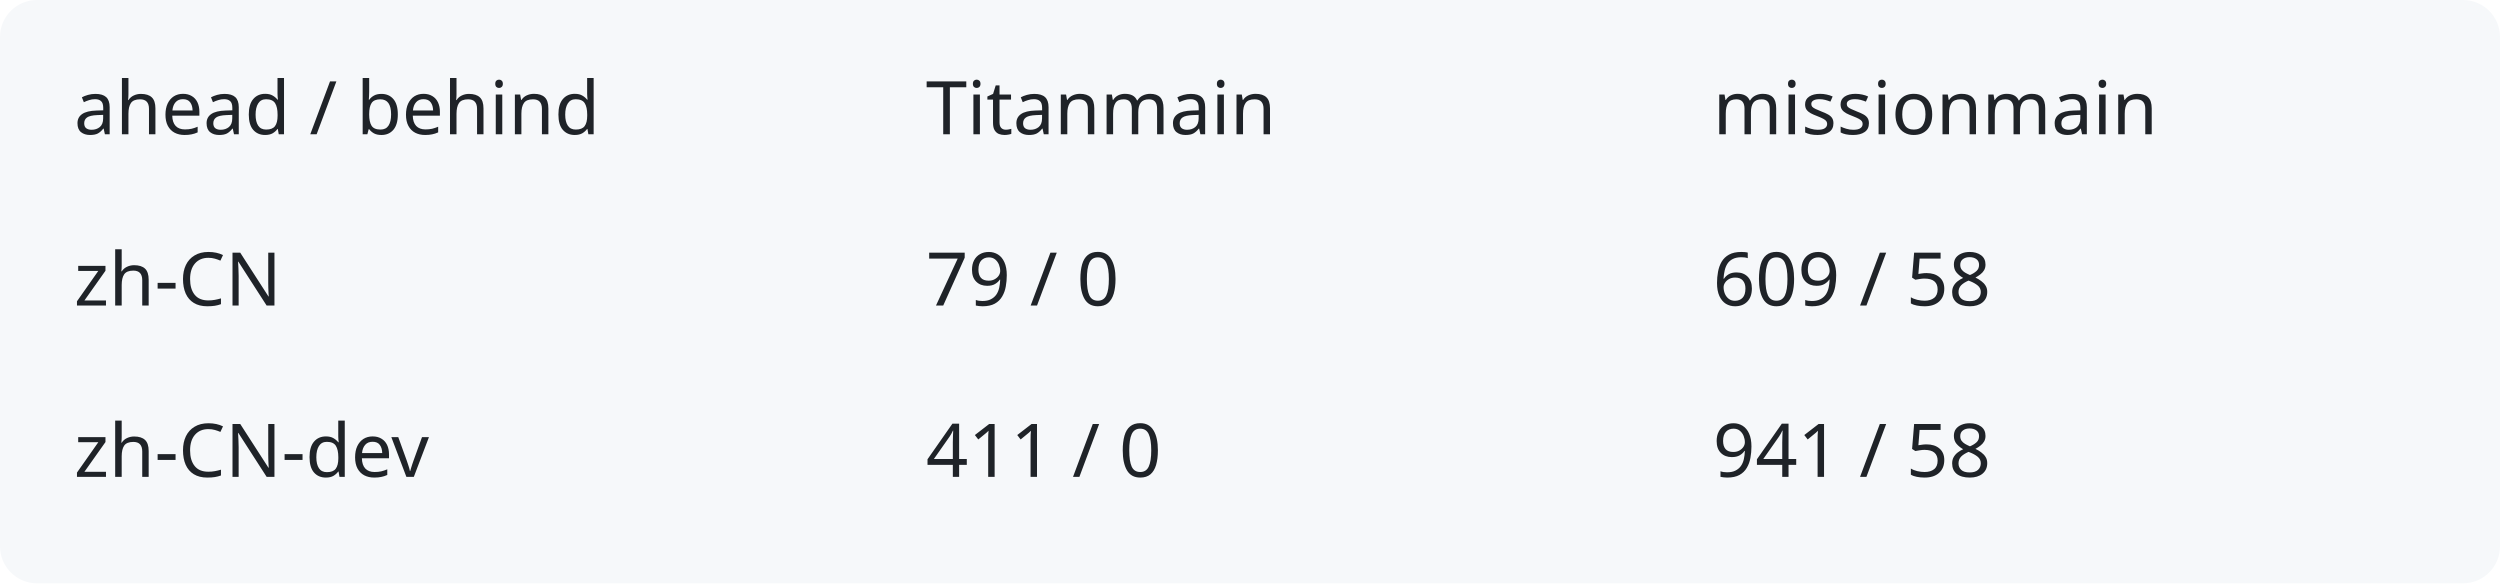
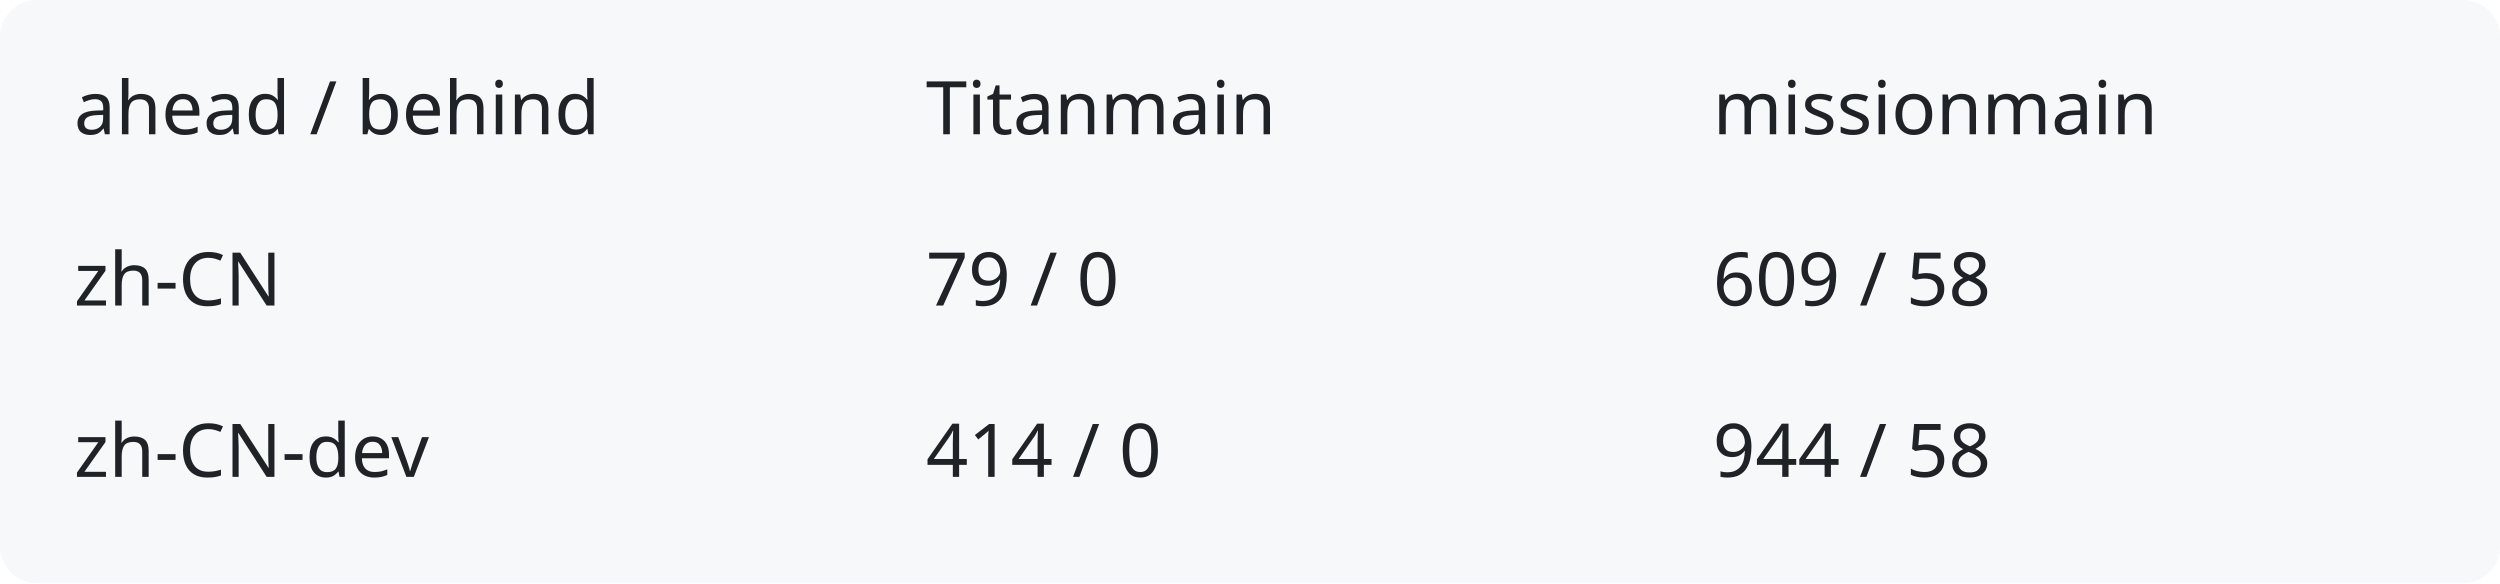
<svg xmlns="http://www.w3.org/2000/svg" width="540" height="126" viewBox="0 0 540 126" role="img" aria-labelledby="title description">
  <rect width="540" height="126" rx="8" fill="#f6f8fa" />
  <g fill="#1f2328" font-family="system-ui,sans-serif" font-size="16">
    <text x="16" y="29">ahead / behind</text>
    <text x="200" y="29">Titanmain</text>
    <text x="370" y="29">missionmain</text>
    <text x="16" y="66">zh-CN</text>
    <text x="200" y="66">79 / 0</text>
    <text x="370" y="66">609 / 58</text>
    <text x="16" y="103">zh-CN-dev</text>
-     <text x="200" y="103">411 / 0</text>
-     <text x="370" y="103">941 / 58</text>
+     <text x="200" y="103">414 / 0</text>
+     <text x="370" y="103">944 / 58</text>
  </g>
</svg>
